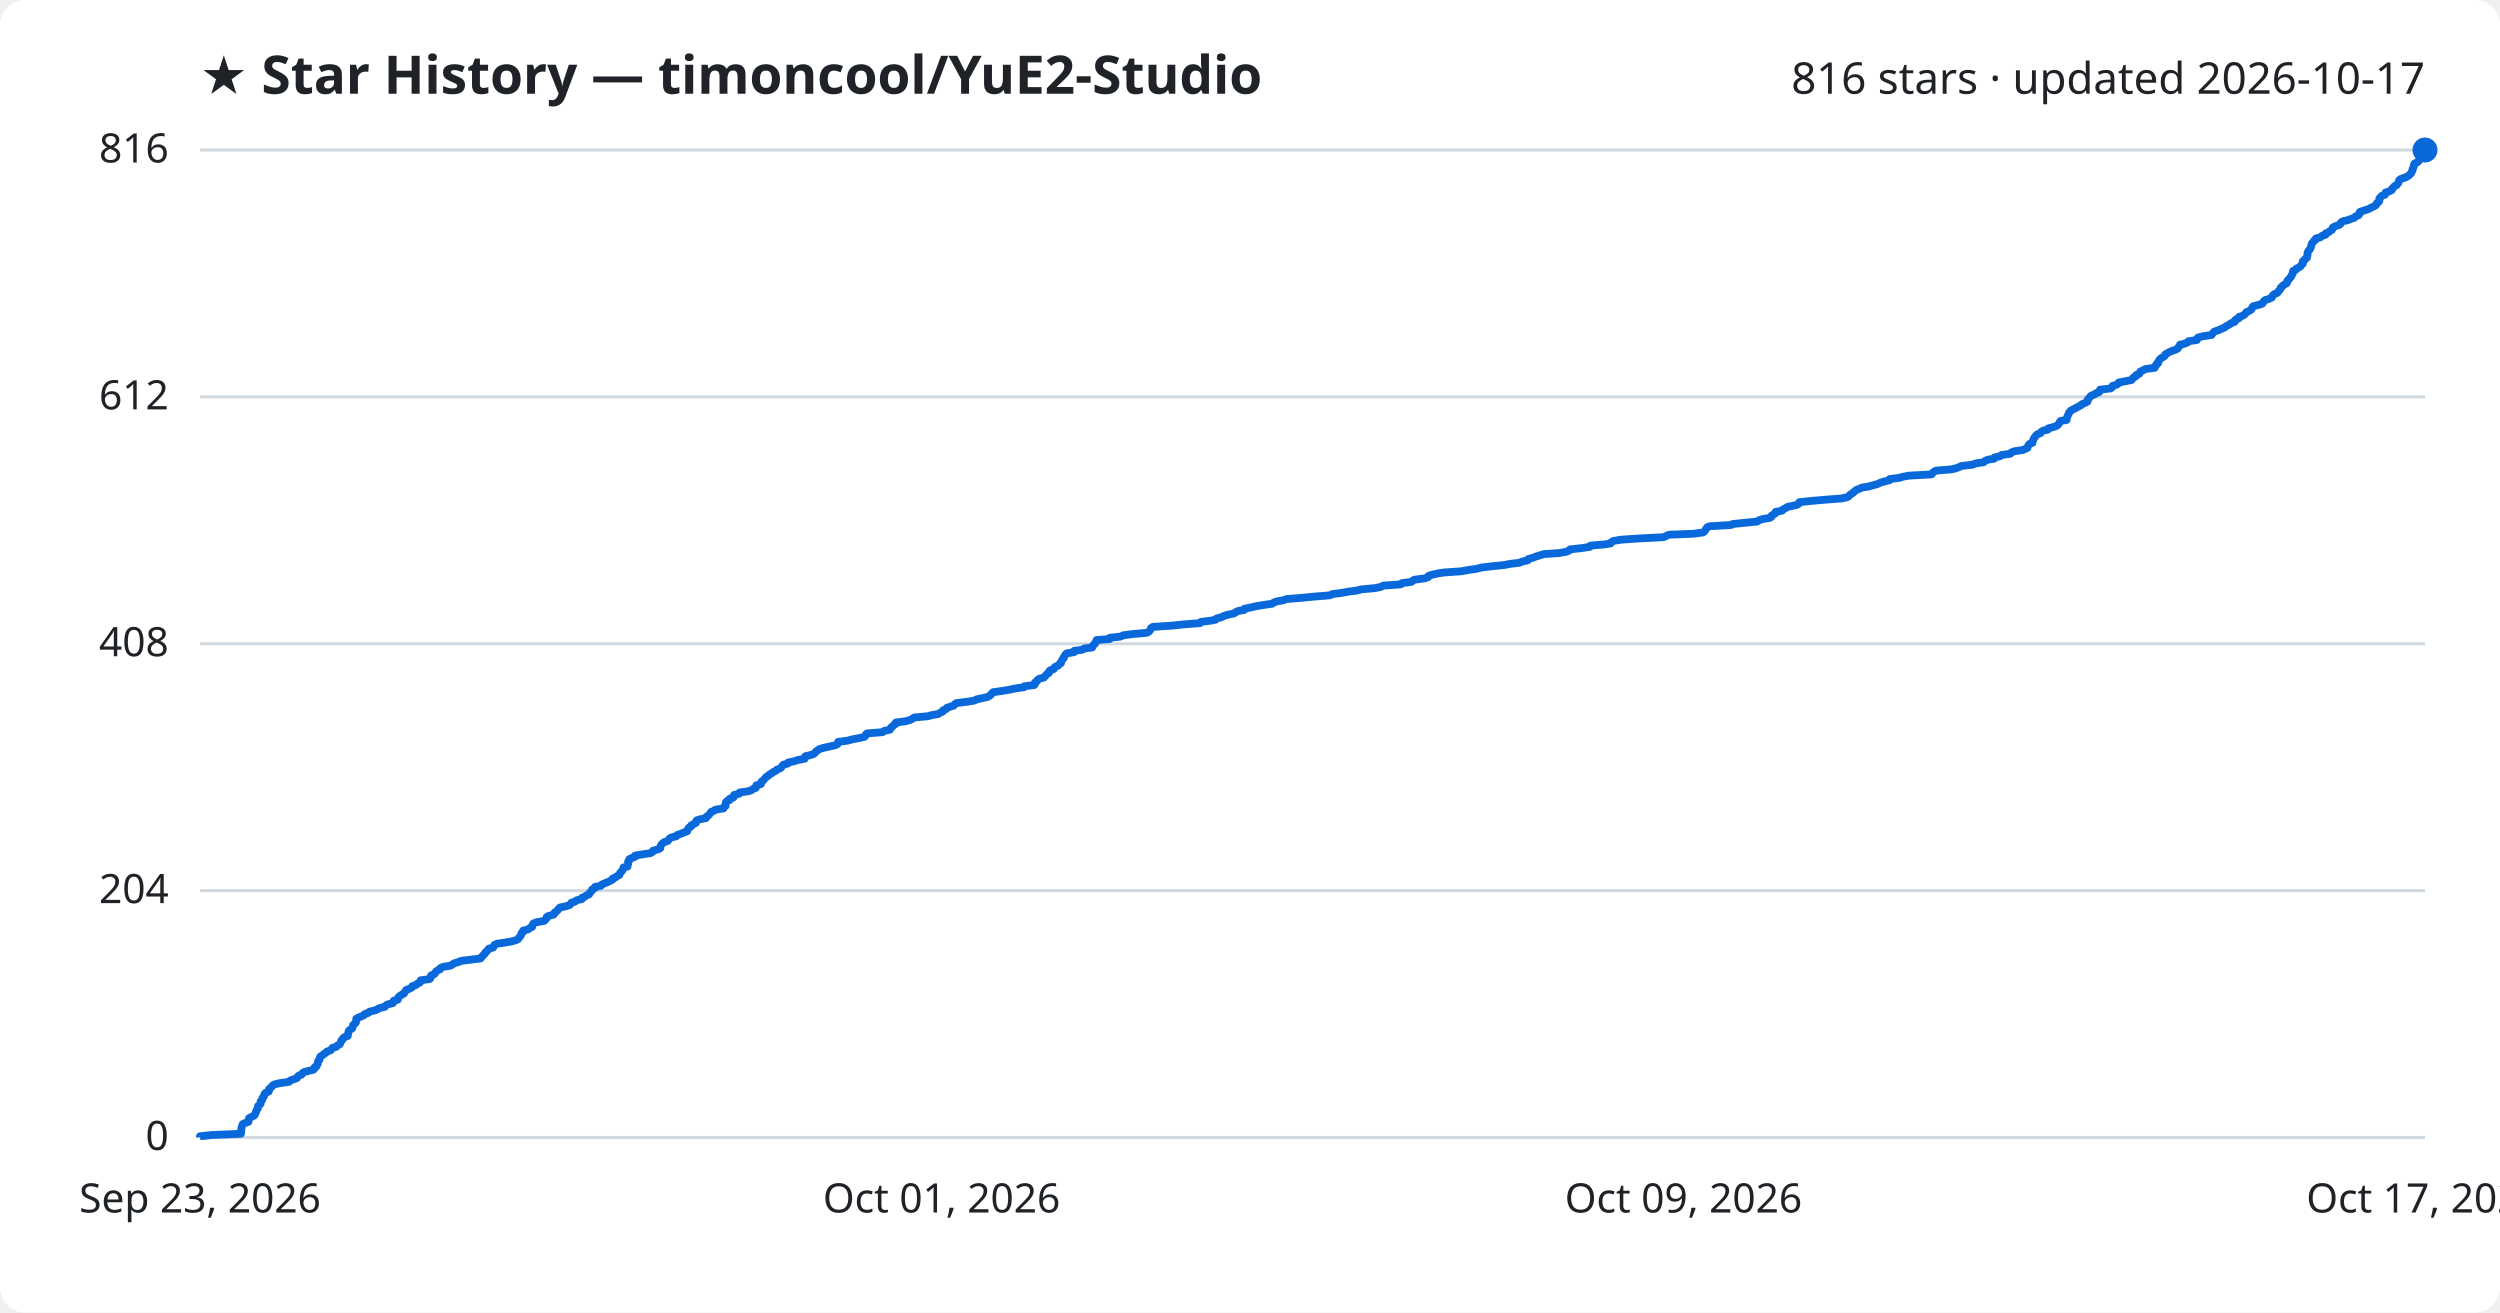
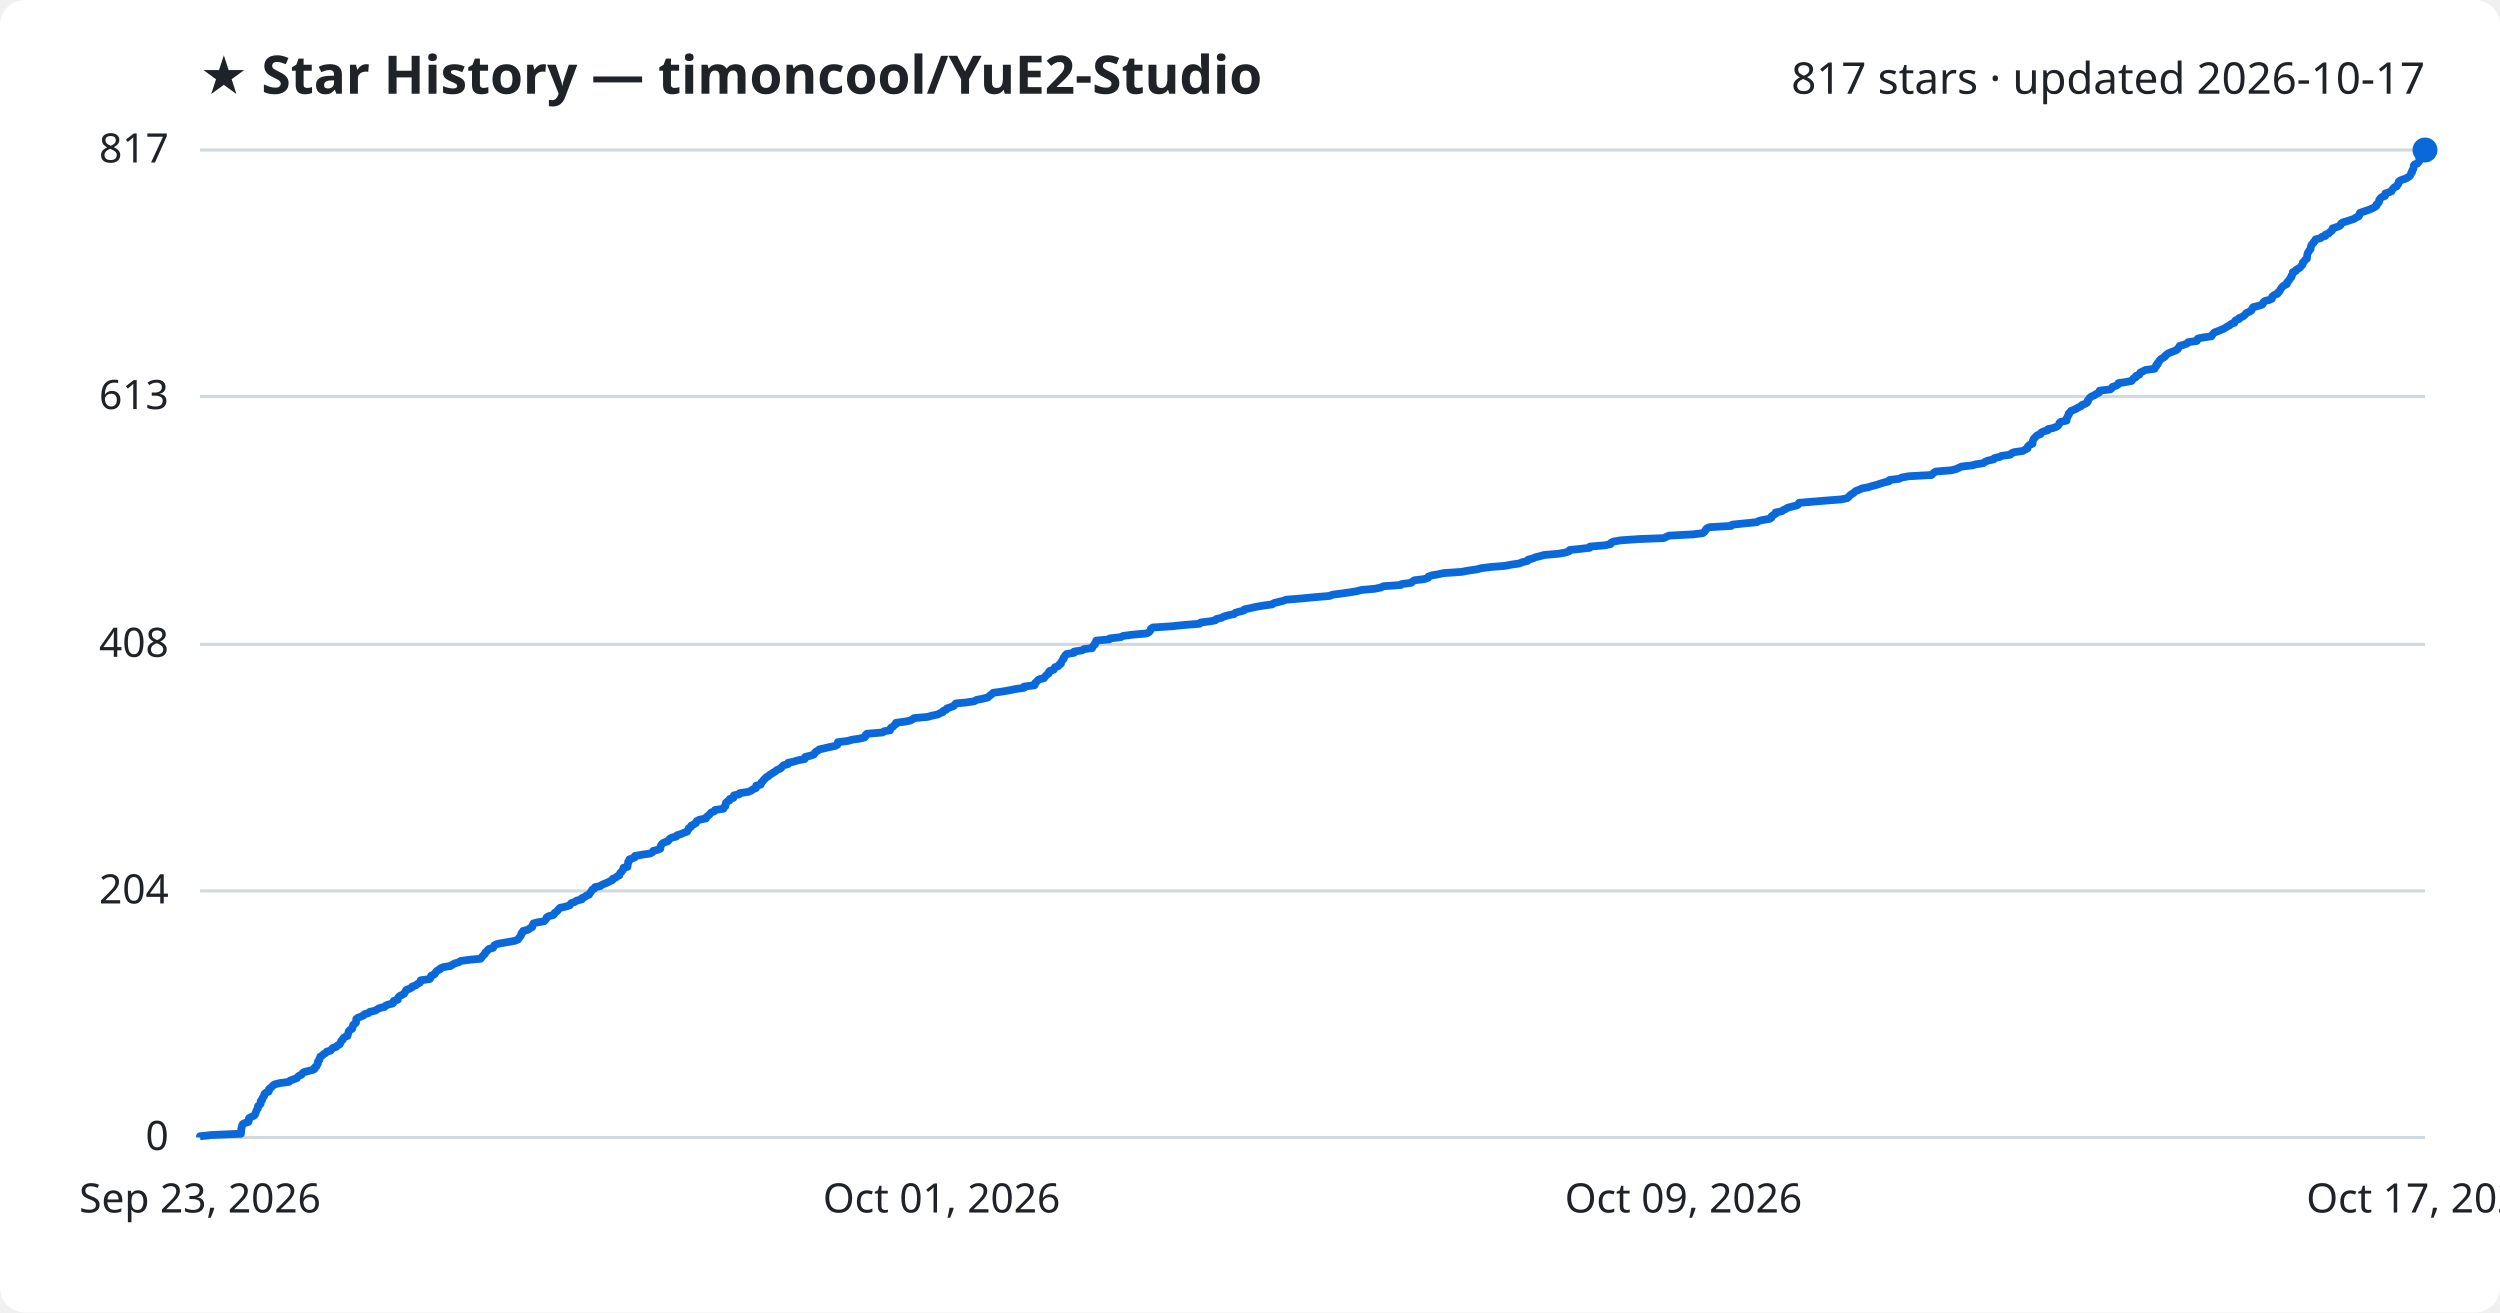
<svg xmlns="http://www.w3.org/2000/svg" viewBox="0 0 800 420" font-family="Segoe UI, sans-serif">
  <rect width="800" height="420" fill="#ffffff" rx="8" />
  <text x="64" y="30" fill="#1f2328" font-size="17" font-weight="700">★ Star History — timoncool/YuE2-Studio</text>
-   <text x="776" y="30" fill="#1f2328" font-size="14" text-anchor="end">816 stars · updated 2026-10-17</text>
+   <text x="776" y="30" fill="#1f2328" font-size="14" text-anchor="end">817 stars · updated 2026-10-17</text>
  <line x1="64" y1="364.0" x2="776" y2="364.0" stroke="#d1d9e0" stroke-width="1" />
  <text x="54" y="368.0" fill="#1f2328" font-size="13" text-anchor="end">0</text>
-   <line x1="64" y1="285.0" x2="776" y2="285.0" stroke="#d1d9e0" stroke-width="1" />
-   <text x="54" y="289.0" fill="#1f2328" font-size="13" text-anchor="end">204</text>
-   <line x1="64" y1="206.0" x2="776" y2="206.0" stroke="#d1d9e0" stroke-width="1" />
-   <text x="54" y="210.0" fill="#1f2328" font-size="13" text-anchor="end">408</text>
-   <line x1="64" y1="127.0" x2="776" y2="127.0" stroke="#d1d9e0" stroke-width="1" />
-   <text x="54" y="131.0" fill="#1f2328" font-size="13" text-anchor="end">612</text>
+   <line x1="64" y1="285.1" x2="776" y2="285.1" stroke="#d1d9e0" stroke-width="1" />
+   <text x="54" y="289.1" fill="#1f2328" font-size="13" text-anchor="end">204</text>
+   <line x1="64" y1="206.2" x2="776" y2="206.2" stroke="#d1d9e0" stroke-width="1" />
+   <text x="54" y="210.2" fill="#1f2328" font-size="13" text-anchor="end">408</text>
+   <line x1="64" y1="126.9" x2="776" y2="126.9" stroke="#d1d9e0" stroke-width="1" />
+   <text x="54" y="130.9" fill="#1f2328" font-size="13" text-anchor="end">613</text>
  <line x1="64" y1="48.0" x2="776" y2="48.0" stroke="#d1d9e0" stroke-width="1" />
-   <text x="54" y="52.0" fill="#1f2328" font-size="13" text-anchor="end">816</text>
-   <path d="M64.0,364.0 L64.0,363.6 L67.8,363.2 L77.1,362.8 L77.1,362.5 L77.2,362.1 L77.2,361.7 L77.2,361.3 L77.3,360.9 L77.4,360.5 L77.5,360.1 L77.7,359.7 L78.3,359.4 L79.5,359.0 L79.6,358.6 L79.6,358.2 L79.7,357.8 L80.5,357.4 L81.3,357.0 L81.6,356.6 L81.7,356.3 L81.9,355.9 L82.0,355.5 L82.2,355.1 L82.5,354.7 L82.5,354.3 L82.6,353.9 L83.1,353.5 L83.4,353.2 L83.4,352.8 L83.4,352.4 L83.9,352.0 L83.9,351.6 L84.1,351.2 L84.5,350.8 L84.6,350.4 L84.6,350.1 L85.0,349.7 L86.0,349.3 L86.1,348.9 L86.1,348.5 L86.6,348.1 L87.0,347.7 L87.3,347.3 L87.9,347.0 L89.5,346.6 L92.5,346.2 L92.8,345.8 L93.9,345.4 L95.0,345.0 L95.2,344.6 L95.6,344.2 L96.5,343.9 L96.7,343.5 L97.2,343.1 L98.7,342.7 L100.3,342.3 L100.7,341.9 L100.7,341.5 L101.3,341.2 L101.4,340.8 L101.7,340.4 L101.7,340.0 L101.8,339.6 L102.2,339.2 L102.2,338.8 L102.4,338.4 L102.5,338.1 L103.2,337.7 L103.6,337.3 L104.3,336.9 L104.6,336.5 L105.8,336.1 L106.1,335.7 L106.4,335.3 L107.6,335.0 L107.9,334.6 L108.7,334.2 L108.9,333.8 L109.1,333.4 L109.2,333.0 L109.7,332.6 L109.8,332.2 L110.2,331.9 L111.3,331.5 L111.3,331.1 L111.4,330.7 L111.5,330.3 L111.6,329.9 L112.0,329.5 L112.7,329.1 L112.8,328.8 L112.9,328.4 L113.0,328.0 L113.5,327.6 L113.9,327.2 L113.9,326.8 L114.0,326.4 L114.0,326.0 L114.5,325.7 L115.5,325.3 L116.4,324.9 L116.7,324.5 L117.9,324.1 L118.3,323.7 L120.1,323.3 L120.7,323.0 L121.4,322.6 L123.1,322.2 L123.4,321.8 L124.1,321.4 L125.7,321.0 L126.0,320.6 L126.0,320.2 L127.3,319.9 L127.4,319.5 L127.5,319.1 L127.9,318.7 L128.6,318.3 L129.3,317.9 L129.5,317.5 L129.8,317.1 L130.0,316.8 L131.0,316.4 L131.8,316.0 L131.9,315.6 L133.1,315.2 L133.5,314.8 L134.4,314.4 L134.6,314.0 L134.6,313.7 L137.5,313.3 L137.8,312.9 L137.8,312.5 L138.0,312.1 L139.0,311.7 L139.3,311.3 L139.5,310.9 L139.9,310.6 L140.8,310.2 L140.9,309.8 L141.8,309.4 L144.2,309.0 L144.8,308.6 L145.5,308.2 L146.9,307.8 L147.4,307.5 L150.6,307.1 L153.8,306.7 L154.1,306.3 L154.4,305.9 L154.8,305.5 L155.2,305.1 L155.3,304.8 L155.8,304.4 L156.1,304.0 L156.4,303.6 L157.8,303.2 L158.0,302.8 L158.2,302.4 L159.0,302.0 L161.1,301.7 L163.5,301.3 L165.0,300.9 L165.8,300.5 L166.0,300.1 L166.4,299.7 L166.7,299.3 L166.8,298.9 L166.9,298.6 L167.4,298.2 L167.4,297.8 L169.0,297.4 L169.5,297.0 L170.3,296.6 L170.3,296.2 L170.6,295.8 L170.7,295.5 L171.8,295.1 L174.1,294.7 L174.5,294.3 L174.9,293.9 L174.9,293.5 L175.5,293.1 L177.1,292.7 L177.4,292.4 L177.5,292.0 L178.1,291.6 L178.5,291.2 L178.8,290.8 L179.2,290.4 L181.1,290.0 L182.3,289.6 L182.6,289.3 L182.8,288.9 L184.0,288.5 L184.5,288.1 L186.2,287.7 L186.2,287.3 L187.2,286.9 L187.7,286.5 L188.5,286.2 L188.7,285.8 L189.0,285.4 L189.4,285.0 L189.5,284.6 L190.3,284.2 L190.4,283.8 L192.2,283.5 L192.5,283.1 L193.4,282.7 L194.4,282.3 L195.2,281.9 L196.0,281.5 L196.1,281.1 L197.1,280.7 L197.4,280.4 L198.2,280.0 L198.3,279.6 L198.5,279.2 L199.0,278.8 L199.2,278.4 L199.5,278.0 L199.5,277.6 L200.8,277.3 L200.8,276.9 L201.0,276.5 L201.0,276.1 L201.0,275.7 L201.4,275.3 L201.4,274.9 L202.3,274.5 L203.2,274.2 L203.2,273.8 L205.5,273.4 L208.2,273.0 L208.8,272.6 L209.0,272.2 L210.6,271.8 L211.3,271.4 L211.3,271.1 L211.4,270.7 L211.6,270.3 L212.0,269.9 L212.5,269.5 L213.7,269.1 L214.0,268.7 L214.3,268.3 L214.8,268.0 L216.4,267.6 L216.7,267.2 L217.9,266.8 L218.8,266.4 L219.9,266.0 L220.0,265.6 L220.3,265.2 L220.4,264.9 L221.1,264.5 L221.2,264.1 L222.0,263.7 L222.7,263.3 L222.7,262.9 L223.0,262.5 L223.9,262.2 L225.9,261.8 L226.0,261.4 L226.6,261.0 L227.0,260.6 L227.3,260.2 L227.6,259.8 L228.6,259.4 L228.9,259.1 L231.5,258.7 L231.6,258.3 L232.2,257.9 L232.2,257.5 L232.2,257.1 L232.3,256.7 L232.7,256.3 L233.5,256.0 L233.5,255.6 L234.7,255.2 L234.7,254.8 L234.9,254.4 L236.5,254.0 L236.7,253.6 L239.4,253.2 L240.4,252.9 L240.9,252.5 L241.9,252.1 L241.9,251.7 L242.0,251.3 L243.5,250.9 L243.6,250.5 L243.7,250.1 L244.2,249.8 L244.5,249.4 L244.9,249.0 L245.2,248.6 L245.9,248.2 L246.3,247.8 L247.0,247.4 L247.5,247.0 L248.2,246.7 L248.6,246.3 L249.6,245.9 L250.1,245.5 L250.3,245.1 L250.7,244.7 L252.2,244.3 L252.2,244.0 L254.1,243.6 L255.3,243.2 L257.5,242.8 L257.7,242.4 L257.7,242.0 L259.4,241.6 L260.5,241.2 L260.8,240.9 L261.1,240.5 L261.7,240.1 L262.2,239.7 L263.6,239.3 L265.4,238.9 L267.2,238.5 L268.0,238.1 L268.1,237.8 L268.2,237.4 L271.3,237.0 L272.7,236.6 L274.8,236.2 L276.6,235.8 L277.0,235.4 L277.1,235.0 L277.4,234.7 L282.4,234.3 L282.9,233.9 L284.8,233.5 L285.0,233.1 L285.2,232.7 L285.8,232.3 L286.1,231.9 L286.7,231.6 L286.7,231.2 L289.8,230.8 L291.2,230.4 L292.0,230.0 L292.5,229.6 L296.9,229.2 L298.3,228.8 L300.2,228.5 L300.8,228.1 L301.7,227.7 L301.8,227.3 L302.8,226.9 L303.0,226.5 L304.2,226.1 L305.2,225.8 L305.5,225.4 L306.0,225.0 L309.2,224.6 L311.8,224.2 L312.5,223.8 L314.4,223.4 L316.1,223.0 L316.6,222.7 L317.1,222.3 L317.4,221.9 L317.8,221.5 L320.7,221.1 L323.0,220.7 L324.9,220.3 L327.7,219.9 L327.8,219.6 L331.0,219.2 L331.2,218.8 L331.2,218.4 L331.8,218.0 L332.0,217.6 L332.6,217.2 L334.1,216.8 L334.3,216.5 L334.7,216.1 L335.0,215.7 L335.7,215.3 L335.7,214.9 L336.0,214.5 L337.2,214.1 L337.4,213.7 L337.6,213.4 L338.6,213.0 L338.9,212.6 L339.5,212.2 L339.5,211.8 L339.8,211.4 L340.0,211.0 L340.4,210.6 L340.4,210.3 L340.7,209.9 L340.9,209.5 L341.3,209.1 L343.7,208.7 L343.7,208.3 L346.4,207.9 L347.0,207.5 L349.5,207.2 L349.6,206.8 L349.9,206.4 L350.4,206.0 L350.5,205.6 L350.8,205.2 L350.9,204.8 L355.1,204.5 L355.1,204.1 L358.6,203.7 L359.4,203.3 L362.4,202.9 L367.0,202.5 L367.7,202.1 L368.0,201.7 L368.2,201.4 L368.3,201.0 L368.9,200.6 L375.1,200.2 L378.8,199.8 L384.0,199.4 L384.3,199.0 L387.5,198.6 L389.0,198.3 L389.3,197.9 L390.9,197.5 L391.6,197.1 L393.0,196.7 L394.9,196.3 L395.4,195.9 L396.3,195.5 L398.1,195.2 L398.2,194.8 L400.2,194.4 L401.9,194.0 L404.3,193.6 L407.1,193.2 L407.6,192.8 L408.8,192.4 L410.6,192.1 L411.7,191.7 L416.6,191.3 L420.7,190.9 L425.6,190.5 L426.4,190.1 L429.5,189.7 L431.6,189.3 L434.1,189.0 L435.6,188.6 L440.0,188.2 L441.9,187.8 L442.6,187.4 L448.3,187.0 L448.6,186.6 L451.7,186.2 L452.0,185.9 L452.6,185.5 L455.8,185.1 L457.0,184.7 L457.1,184.3 L458.3,183.9 L460.1,183.5 L462.0,183.2 L467.7,182.8 L469.9,182.4 L472.6,182.0 L474.1,181.6 L477.5,181.2 L481.4,180.8 L483.5,180.4 L486.2,180.1 L487.1,179.7 L488.9,179.3 L489.0,178.9 L490.5,178.5 L491.5,178.1 L492.8,177.7 L494.1,177.3 L498.7,177.0 L501.1,176.6 L502.1,176.2 L502.4,175.8 L506.1,175.4 L508.7,175.0 L508.9,174.6 L513.6,174.2 L515.4,173.9 L515.6,173.5 L516.3,173.1 L518.7,172.7 L524.6,172.3 L532.4,171.9 L533.2,171.5 L534.1,171.1 L541.9,170.8 L544.9,170.4 L545.5,170.0 L545.7,169.6 L546.0,169.2 L546.2,168.8 L547.0,168.4 L554.0,168.0 L554.4,167.7 L558.2,167.3 L562.3,166.9 L562.8,166.5 L564.1,166.1 L566.4,165.7 L566.9,165.3 L566.9,165.0 L567.6,164.6 L568.2,164.2 L568.2,163.8 L570.3,163.4 L570.6,163.0 L571.4,162.6 L572.0,162.2 L573.5,161.9 L575.2,161.5 L575.7,161.1 L575.8,160.7 L579.5,160.3 L584.1,159.9 L589.3,159.5 L591.1,159.1 L591.6,158.8 L591.9,158.4 L592.5,158.0 L593.1,157.6 L593.5,157.2 L594.0,156.8 L595.0,156.4 L595.9,156.0 L597.9,155.7 L599.3,155.3 L600.8,154.9 L601.6,154.5 L602.9,154.1 L604.6,153.7 L604.7,153.3 L607.9,152.9 L608.7,152.6 L610.9,152.2 L618.1,151.8 L618.4,151.4 L618.8,151.0 L619.5,150.6 L624.4,150.2 L626.1,149.8 L626.8,149.5 L627.7,149.1 L631.2,148.7 L632.2,148.3 L634.8,147.9 L635.2,147.5 L636.1,147.1 L638.1,146.8 L638.2,146.4 L640.0,146.0 L640.5,145.6 L643.3,145.2 L643.6,144.8 L644.6,144.4 L647.3,144.0 L648.0,143.7 L648.8,143.3 L648.9,142.9 L649.1,142.5 L649.4,142.1 L650.4,141.7 L650.4,141.3 L650.6,140.9 L650.7,140.6 L650.9,140.2 L651.2,139.8 L651.5,139.4 L651.9,139.0 L653.0,138.6 L653.2,138.2 L653.8,137.8 L655.3,137.5 L655.4,137.1 L656.9,136.7 L658.1,136.3 L658.6,135.9 L658.9,135.5 L659.1,135.1 L659.4,134.7 L661.3,134.4 L661.4,134.0 L661.4,133.6 L661.6,133.2 L661.8,132.8 L662.0,132.4 L662.1,132.0 L662.5,131.6 L662.8,131.3 L663.6,130.9 L664.4,130.5 L665.1,130.1 L665.9,129.7 L666.3,129.3 L667.3,128.9 L668.0,128.5 L668.1,128.2 L668.1,127.8 L668.5,127.4 L668.8,127.0 L669.2,126.6 L670.3,126.2 L670.8,125.8 L671.7,125.5 L672.0,125.1 L672.0,124.7 L675.4,124.3 L675.9,123.9 L676.0,123.5 L677.3,123.1 L677.9,122.7 L678.0,122.4 L680.1,122.0 L682.1,121.6 L682.4,121.2 L682.7,120.8 L683.5,120.4 L683.6,120.0 L684.6,119.6 L684.7,119.3 L684.9,118.9 L685.8,118.5 L686.5,118.1 L689.5,117.7 L689.5,117.3 L690.0,116.9 L690.1,116.5 L690.6,116.2 L690.6,115.8 L690.9,115.4 L691.1,115.0 L691.6,114.6 L692.3,114.2 L692.8,113.8 L692.9,113.4 L693.4,113.1 L694.1,112.7 L695.0,112.3 L696.2,111.9 L696.9,111.5 L697.1,111.1 L697.5,110.7 L697.6,110.3 L699.0,110.0 L700.0,109.6 L700.3,109.2 L703.0,108.8 L703.0,108.4 L703.4,108.0 L705.0,107.6 L707.7,107.2 L707.9,106.9 L708.2,106.5 L708.6,106.1 L709.8,105.7 L710.7,105.3 L711.7,104.9 L712.2,104.5 L712.7,104.2 L713.5,103.8 L714.0,103.4 L715.1,103.0 L715.1,102.6 L715.5,102.2 L716.5,101.8 L716.5,101.4 L717.5,101.1 L718.2,100.7 L718.6,100.3 L718.8,99.9 L719.7,99.5 L720.4,99.1 L720.6,98.7 L720.8,98.3 L721.0,98.0 L722.6,97.6 L723.9,97.2 L724.2,96.8 L724.4,96.4 L724.9,96.0 L726.2,95.6 L727.0,95.2 L727.1,94.9 L727.3,94.5 L727.8,94.1 L728.8,93.7 L729.0,93.3 L729.4,92.9 L729.7,92.5 L729.8,92.1 L730.2,91.8 L730.5,91.4 L731.1,91.0 L731.8,90.6 L731.9,90.2 L732.0,89.8 L732.5,89.4 L732.7,89.0 L733.0,88.7 L733.3,88.3 L733.4,87.9 L733.7,87.5 L733.7,87.1 L733.8,86.7 L734.7,86.3 L734.8,86.0 L735.6,85.6 L736.2,85.2 L736.4,84.8 L736.9,84.4 L736.9,84.0 L736.9,83.6 L737.5,83.2 L737.6,82.9 L738.2,82.5 L738.2,82.1 L738.4,81.7 L738.4,81.3 L738.4,80.9 L738.6,80.5 L738.9,80.1 L739.1,79.8 L739.4,79.4 L739.5,79.0 L739.6,78.6 L739.7,78.2 L739.9,77.8 L740.3,77.4 L740.5,77.0 L741.0,76.7 L741.1,76.3 L742.6,75.9 L743.0,75.5 L744.2,75.1 L744.2,74.7 L745.2,74.3 L745.6,73.9 L746.2,73.6 L746.4,73.2 L746.5,72.8 L747.3,72.4 L748.5,72.0 L749.0,71.6 L749.1,71.2 L749.7,70.8 L751.1,70.5 L752.2,70.1 L753.4,69.7 L753.7,69.3 L754.7,68.9 L755.0,68.5 L755.0,68.1 L755.2,67.8 L756.4,67.4 L757.7,67.0 L758.5,66.6 L759.3,66.2 L760.1,65.8 L760.5,65.4 L760.6,65.0 L761.1,64.7 L761.4,64.3 L761.4,63.9 L761.4,63.5 L761.8,63.1 L762.1,62.7 L763.2,62.3 L763.3,61.9 L763.4,61.6 L764.7,61.2 L765.4,60.8 L765.4,60.4 L765.9,60.0 L766.2,59.6 L767.0,59.2 L767.2,58.8 L767.5,58.5 L767.6,58.1 L767.7,57.7 L768.2,57.3 L769.4,56.9 L770.3,56.5 L770.9,56.1 L771.3,55.7 L771.6,55.4 L771.7,55.0 L772.0,54.6 L772.0,54.2 L772.2,53.8 L772.4,53.4 L772.4,53.0 L772.5,52.6 L772.7,52.3 L773.6,51.9 L774.0,51.5 L774.2,51.1 L774.2,50.7 L774.3,50.3 L774.4,49.9 L774.5,49.5 L774.6,49.2 L774.8,48.8 L775.3,48.4 L776.0,48.0 L776.0,48.0" fill="none" stroke="#0969da" stroke-width="2.5" stroke-linejoin="round" />
+   <text x="54" y="52.0" fill="#1f2328" font-size="13" text-anchor="end">817</text>
+   <path d="M64.0,364.0 L64.0,363.6 L67.8,363.2 L77.1,362.8 L77.1,362.5 L77.2,362.1 L77.2,361.7 L77.2,361.3 L77.3,360.9 L77.4,360.5 L77.5,360.1 L77.7,359.7 L78.3,359.4 L79.5,359.0 L79.6,358.6 L79.6,358.2 L79.7,357.8 L80.5,357.4 L81.3,357.0 L81.6,356.7 L81.7,356.3 L81.9,355.9 L82.0,355.5 L82.2,355.1 L82.5,354.7 L82.5,354.3 L82.6,353.9 L83.1,353.6 L83.4,353.2 L83.4,352.8 L83.4,352.4 L83.9,352.0 L83.9,351.6 L84.1,351.2 L84.5,350.8 L84.6,350.5 L84.6,350.1 L85.0,349.7 L86.0,349.3 L86.1,348.9 L86.1,348.5 L86.6,348.1 L87.0,347.8 L87.3,347.4 L87.9,347.0 L89.5,346.6 L92.5,346.2 L92.8,345.8 L93.9,345.4 L95.0,345.0 L95.2,344.7 L95.6,344.3 L96.5,343.9 L96.7,343.5 L97.2,343.1 L98.7,342.7 L100.3,342.3 L100.7,342.0 L100.7,341.6 L101.3,341.2 L101.4,340.8 L101.7,340.4 L101.7,340.0 L101.8,339.6 L102.2,339.2 L102.2,338.9 L102.4,338.5 L102.5,338.1 L103.2,337.7 L103.6,337.3 L104.3,336.9 L104.6,336.5 L105.8,336.2 L106.1,335.8 L106.4,335.4 L107.6,335.0 L107.9,334.6 L108.7,334.2 L108.9,333.8 L109.1,333.4 L109.2,333.1 L109.7,332.7 L109.8,332.3 L110.2,331.9 L111.2,331.5 L111.3,331.1 L111.4,330.7 L111.5,330.4 L111.6,330.0 L112.0,329.6 L112.7,329.2 L112.8,328.8 L112.9,328.4 L113.0,328.0 L113.5,327.6 L113.9,327.3 L113.9,326.9 L114.0,326.5 L114.0,326.1 L114.5,325.7 L115.5,325.3 L116.4,324.9 L116.7,324.5 L117.9,324.2 L118.3,323.8 L120.1,323.4 L120.7,323.0 L121.4,322.6 L123.1,322.2 L123.4,321.8 L124.1,321.5 L125.7,321.1 L126.0,320.7 L126.0,320.3 L127.3,319.9 L127.3,319.5 L127.5,319.1 L127.9,318.7 L128.6,318.4 L129.3,318.0 L129.5,317.6 L129.8,317.2 L130.0,316.8 L131.0,316.4 L131.8,316.0 L131.9,315.7 L133.1,315.3 L133.5,314.9 L134.3,314.5 L134.6,314.1 L134.6,313.7 L137.5,313.3 L137.8,312.9 L137.8,312.6 L138.0,312.2 L139.0,311.8 L139.3,311.4 L139.5,311.0 L139.9,310.6 L140.8,310.2 L140.9,309.9 L141.8,309.5 L144.2,309.1 L144.8,308.7 L145.5,308.3 L146.9,307.9 L147.4,307.5 L150.5,307.1 L153.8,306.8 L154.1,306.4 L154.4,306.0 L154.8,305.6 L155.2,305.2 L155.3,304.8 L155.8,304.4 L156.1,304.0 L156.4,303.7 L157.8,303.3 L158.0,302.9 L158.2,302.5 L159.0,302.1 L161.1,301.7 L163.5,301.3 L165.0,301.0 L165.8,300.6 L166.0,300.2 L166.4,299.8 L166.7,299.4 L166.8,299.0 L166.9,298.6 L167.4,298.2 L167.4,297.9 L169.0,297.5 L169.5,297.1 L170.3,296.7 L170.3,296.3 L170.5,295.9 L170.7,295.5 L171.8,295.2 L174.1,294.8 L174.5,294.4 L174.8,294.0 L174.9,293.6 L175.5,293.2 L177.1,292.8 L177.4,292.4 L177.5,292.1 L178.1,291.7 L178.5,291.3 L178.8,290.9 L179.2,290.5 L181.1,290.1 L182.3,289.7 L182.5,289.4 L182.8,289.0 L184.0,288.6 L184.5,288.2 L186.2,287.8 L186.2,287.4 L187.2,287.0 L187.6,286.6 L188.5,286.3 L188.7,285.9 L189.0,285.5 L189.3,285.1 L189.5,284.7 L190.3,284.3 L190.4,283.9 L192.2,283.5 L192.5,283.2 L193.4,282.8 L194.4,282.4 L195.2,282.0 L196.0,281.6 L196.1,281.2 L197.1,280.8 L197.4,280.5 L198.2,280.1 L198.3,279.7 L198.5,279.3 L199.0,278.9 L199.2,278.5 L199.5,278.1 L199.5,277.7 L200.8,277.4 L200.8,277.0 L200.9,276.6 L201.0,276.2 L201.0,275.8 L201.4,275.4 L201.4,275.0 L202.3,274.7 L203.2,274.3 L203.2,273.9 L205.5,273.5 L208.1,273.1 L208.8,272.7 L209.0,272.3 L210.6,271.9 L211.3,271.6 L211.3,271.2 L211.4,270.8 L211.6,270.4 L211.9,270.0 L212.5,269.6 L213.7,269.2 L214.0,268.9 L214.2,268.5 L214.8,268.1 L216.4,267.7 L216.6,267.3 L217.9,266.9 L218.8,266.5 L219.9,266.1 L220.0,265.8 L220.3,265.4 L220.4,265.0 L221.1,264.6 L221.2,264.2 L222.0,263.8 L222.7,263.4 L222.7,263.1 L223.0,262.7 L223.9,262.3 L225.9,261.9 L226.0,261.5 L226.5,261.1 L227.0,260.7 L227.3,260.3 L227.6,260.0 L228.6,259.6 L228.8,259.2 L231.5,258.8 L231.6,258.4 L232.1,258.0 L232.2,257.6 L232.2,257.2 L232.3,256.9 L232.7,256.5 L233.5,256.1 L233.5,255.7 L234.7,255.3 L234.7,254.9 L234.9,254.5 L236.5,254.2 L236.7,253.8 L239.4,253.4 L240.4,253.0 L240.9,252.6 L241.9,252.2 L241.9,251.8 L242.0,251.4 L243.4,251.1 L243.6,250.7 L243.7,250.3 L244.2,249.9 L244.4,249.5 L244.9,249.1 L245.2,248.7 L245.9,248.4 L246.2,248.0 L246.9,247.6 L247.5,247.2 L248.2,246.8 L248.6,246.4 L249.6,246.0 L250.1,245.6 L250.3,245.3 L250.7,244.9 L252.2,244.5 L252.2,244.1 L254.1,243.7 L255.3,243.3 L257.5,242.9 L257.6,242.6 L257.7,242.2 L259.4,241.8 L260.5,241.4 L260.7,241.0 L261.0,240.6 L261.7,240.2 L262.2,239.8 L263.6,239.5 L265.3,239.1 L267.2,238.7 L268.0,238.3 L268.1,237.9 L268.1,237.5 L271.3,237.1 L272.7,236.7 L274.8,236.4 L276.6,236.0 L277.0,235.6 L277.0,235.2 L277.4,234.8 L282.4,234.4 L282.9,234.0 L284.8,233.7 L284.9,233.3 L285.1,232.9 L285.8,232.5 L286.1,232.1 L286.7,231.7 L286.7,231.3 L289.7,230.9 L291.2,230.6 L292.0,230.2 L292.5,229.8 L296.9,229.4 L298.3,229.0 L300.2,228.6 L300.8,228.2 L301.7,227.9 L301.8,227.5 L302.8,227.1 L303.0,226.7 L304.2,226.3 L305.2,225.9 L305.5,225.5 L305.9,225.1 L309.1,224.8 L311.8,224.4 L312.4,224.0 L314.4,223.6 L316.1,223.2 L316.5,222.8 L317.0,222.4 L317.4,222.1 L317.8,221.7 L320.7,221.3 L323.0,220.9 L324.9,220.5 L327.7,220.1 L327.7,219.7 L331.0,219.3 L331.2,219.0 L331.2,218.6 L331.7,218.2 L332.0,217.8 L332.5,217.4 L334.1,217.0 L334.3,216.6 L334.7,216.2 L335.0,215.9 L335.6,215.5 L335.6,215.1 L335.9,214.7 L337.2,214.3 L337.4,213.9 L337.6,213.5 L338.6,213.2 L338.8,212.8 L339.5,212.4 L339.5,212.0 L339.8,211.6 L340.0,211.2 L340.4,210.8 L340.4,210.4 L340.7,210.1 L340.9,209.7 L341.3,209.3 L343.7,208.9 L343.7,208.5 L346.3,208.1 L346.9,207.7 L349.5,207.4 L349.6,207.0 L349.9,206.6 L350.4,206.2 L350.4,205.8 L350.8,205.4 L350.8,205.0 L355.0,204.6 L355.1,204.3 L358.6,203.9 L359.4,203.5 L362.4,203.1 L366.9,202.7 L367.7,202.3 L368.0,201.9 L368.2,201.6 L368.3,201.2 L368.9,200.8 L375.1,200.4 L378.8,200.0 L383.9,199.6 L384.2,199.2 L387.4,198.8 L388.9,198.5 L389.2,198.1 L390.9,197.7 L391.6,197.3 L393.0,196.9 L394.9,196.5 L395.3,196.1 L396.3,195.8 L398.0,195.4 L398.2,195.0 L400.1,194.6 L401.9,194.2 L404.2,193.8 L407.1,193.4 L407.6,193.0 L408.8,192.7 L410.5,192.3 L411.6,191.9 L416.6,191.5 L420.7,191.1 L425.5,190.7 L426.4,190.3 L429.5,189.9 L431.6,189.6 L434.1,189.2 L435.6,188.8 L440.0,188.4 L441.9,188.0 L442.6,187.6 L448.3,187.2 L448.5,186.9 L451.6,186.5 L452.0,186.1 L452.6,185.7 L455.8,185.3 L457.0,184.9 L457.1,184.5 L458.3,184.1 L460.1,183.8 L461.9,183.4 L467.7,183.0 L469.8,182.6 L472.6,182.2 L474.1,181.8 L477.4,181.4 L481.4,181.1 L483.5,180.7 L486.2,180.3 L487.1,179.9 L488.8,179.5 L489.0,179.1 L490.5,178.7 L491.4,178.3 L492.7,178.0 L494.1,177.6 L498.7,177.2 L501.0,176.8 L502.1,176.4 L502.3,176.0 L506.1,175.6 L508.7,175.3 L508.8,174.9 L513.6,174.5 L515.4,174.1 L515.5,173.7 L516.3,173.3 L518.7,172.9 L524.5,172.5 L532.4,172.2 L533.2,171.8 L534.1,171.4 L541.8,171.0 L544.9,170.6 L545.4,170.2 L545.7,169.8 L545.9,169.4 L546.2,169.1 L547.0,168.7 L554.0,168.3 L554.3,167.9 L558.1,167.5 L562.2,167.1 L562.8,166.7 L564.1,166.4 L566.4,166.0 L566.9,165.6 L566.9,165.2 L567.5,164.8 L568.2,164.4 L568.2,164.0 L570.2,163.6 L570.5,163.3 L571.4,162.9 L572.0,162.5 L573.5,162.1 L575.1,161.7 L575.6,161.3 L575.7,160.9 L579.4,160.6 L584.1,160.2 L589.3,159.8 L591.1,159.4 L591.6,159.0 L591.9,158.6 L592.4,158.2 L593.1,157.8 L593.4,157.5 L593.9,157.1 L595.0,156.7 L595.8,156.3 L597.9,155.9 L599.2,155.5 L600.7,155.1 L601.6,154.8 L602.9,154.4 L604.5,154.0 L604.6,153.6 L607.8,153.2 L608.6,152.8 L610.8,152.4 L618.1,152.0 L618.4,151.7 L618.8,151.3 L619.4,150.9 L624.4,150.5 L626.0,150.1 L626.8,149.7 L627.7,149.3 L631.2,148.9 L632.2,148.6 L634.7,148.2 L635.2,147.8 L636.1,147.4 L638.0,147.0 L638.2,146.6 L640.0,146.2 L640.4,145.9 L643.3,145.5 L643.6,145.1 L644.5,144.7 L647.3,144.3 L648.0,143.9 L648.8,143.5 L648.8,143.1 L649.0,142.8 L649.4,142.4 L650.4,142.0 L650.4,141.6 L650.5,141.2 L650.6,140.8 L650.8,140.4 L651.1,140.1 L651.5,139.7 L651.9,139.3 L653.0,138.9 L653.1,138.5 L653.8,138.1 L655.3,137.7 L655.4,137.3 L656.9,137.0 L658.0,136.6 L658.6,136.2 L658.9,135.8 L659.0,135.4 L659.4,135.0 L661.3,134.6 L661.3,134.3 L661.3,133.9 L661.6,133.5 L661.7,133.1 L662.0,132.7 L662.0,132.3 L662.5,131.9 L662.7,131.5 L663.5,131.2 L664.4,130.8 L665.0,130.4 L665.9,130.0 L666.2,129.6 L667.3,129.2 L667.9,128.8 L668.1,128.5 L668.1,128.1 L668.5,127.7 L668.7,127.3 L669.2,126.9 L670.2,126.5 L670.7,126.1 L671.6,125.7 L671.9,125.4 L671.9,125.0 L675.3,124.6 L675.8,124.2 L676.0,123.8 L677.2,123.4 L677.8,123.0 L677.9,122.6 L680.0,122.3 L682.1,121.9 L682.4,121.5 L682.7,121.1 L683.5,120.7 L683.5,120.3 L684.6,119.9 L684.7,119.6 L684.9,119.2 L685.8,118.8 L686.5,118.4 L689.5,118.0 L689.5,117.6 L690.0,117.2 L690.0,116.8 L690.5,116.5 L690.5,116.1 L690.9,115.7 L691.1,115.3 L691.5,114.9 L692.2,114.5 L692.8,114.1 L692.9,113.8 L693.4,113.4 L694.0,113.0 L695.0,112.6 L696.1,112.2 L696.8,111.8 L697.0,111.4 L697.4,111.0 L697.5,110.7 L698.9,110.3 L699.9,109.9 L700.2,109.5 L703.0,109.1 L703.0,108.7 L703.4,108.3 L705.0,108.0 L707.7,107.6 L707.9,107.2 L708.2,106.8 L708.6,106.4 L709.7,106.0 L710.6,105.6 L711.6,105.2 L712.1,104.9 L712.7,104.5 L713.5,104.1 L713.9,103.7 L715.0,103.3 L715.1,102.9 L715.4,102.5 L716.5,102.1 L716.5,101.8 L717.5,101.4 L718.1,101.0 L718.5,100.6 L718.8,100.2 L719.7,99.8 L720.4,99.4 L720.6,99.1 L720.7,98.7 L721.0,98.3 L722.6,97.9 L723.9,97.5 L724.2,97.1 L724.3,96.7 L724.8,96.3 L726.1,96.0 L727.0,95.6 L727.0,95.2 L727.2,94.8 L727.8,94.4 L728.8,94.0 L728.9,93.6 L729.4,93.3 L729.6,92.9 L729.8,92.5 L730.1,92.1 L730.4,91.7 L731.0,91.3 L731.8,90.9 L731.8,90.5 L732.0,90.2 L732.4,89.8 L732.7,89.4 L732.9,89.0 L733.3,88.6 L733.3,88.2 L733.6,87.8 L733.7,87.5 L733.7,87.1 L734.7,86.7 L734.8,86.3 L735.6,85.9 L736.1,85.5 L736.4,85.1 L736.8,84.7 L736.9,84.4 L736.9,84.0 L737.4,83.6 L737.6,83.2 L738.2,82.8 L738.2,82.4 L738.3,82.0 L738.3,81.6 L738.4,81.3 L738.5,80.9 L738.8,80.5 L739.0,80.1 L739.4,79.7 L739.4,79.3 L739.5,78.9 L739.6,78.6 L739.8,78.2 L740.3,77.8 L740.4,77.4 L740.9,77.0 L741.0,76.6 L742.6,76.2 L743.0,75.8 L744.1,75.5 L744.1,75.1 L745.2,74.7 L745.5,74.3 L746.1,73.9 L746.4,73.5 L746.4,73.1 L747.3,72.8 L748.5,72.4 L749.0,72.0 L749.1,71.6 L749.6,71.2 L751.0,70.8 L752.2,70.4 L753.4,70.0 L753.7,69.7 L754.7,69.3 L755.0,68.9 L755.0,68.5 L755.2,68.1 L756.4,67.7 L757.6,67.3 L758.4,67.0 L759.3,66.6 L760.0,66.2 L760.5,65.8 L760.5,65.4 L761.0,65.0 L761.3,64.6 L761.3,64.2 L761.4,63.9 L761.7,63.5 L762.1,63.1 L763.2,62.7 L763.2,62.3 L763.3,61.9 L764.6,61.5 L765.3,61.2 L765.4,60.8 L765.8,60.4 L766.1,60.0 L767.0,59.6 L767.1,59.2 L767.5,58.8 L767.6,58.4 L767.6,58.1 L768.2,57.7 L769.4,57.3 L770.3,56.9 L770.9,56.5 L771.3,56.1 L771.5,55.7 L771.6,55.3 L771.9,55.0 L771.9,54.6 L772.2,54.2 L772.3,53.8 L772.4,53.4 L772.4,53.0 L772.7,52.6 L773.6,52.3 L773.9,51.9 L774.2,51.5 L774.2,51.1 L774.2,50.7 L774.3,50.3 L774.4,49.9 L774.6,49.5 L774.7,49.2 L775.2,48.8 L775.9,48.4 L776.0,48.0 L776.0,48.0" fill="none" stroke="#0969da" stroke-width="2.5" stroke-linejoin="round" />
  <circle cx="776.0" cy="48.0" r="4" fill="#0969da" />
  <text x="64.0" y="388" fill="#1f2328" font-size="13" text-anchor="middle">Sep 23, 2026</text>
  <text x="301.3" y="388" fill="#1f2328" font-size="13" text-anchor="middle">Oct 01, 2026</text>
  <text x="538.7" y="388" fill="#1f2328" font-size="13" text-anchor="middle">Oct 09, 2026</text>
  <text x="776.0" y="388" fill="#1f2328" font-size="13" text-anchor="middle">Oct 17, 2026</text>
</svg>
